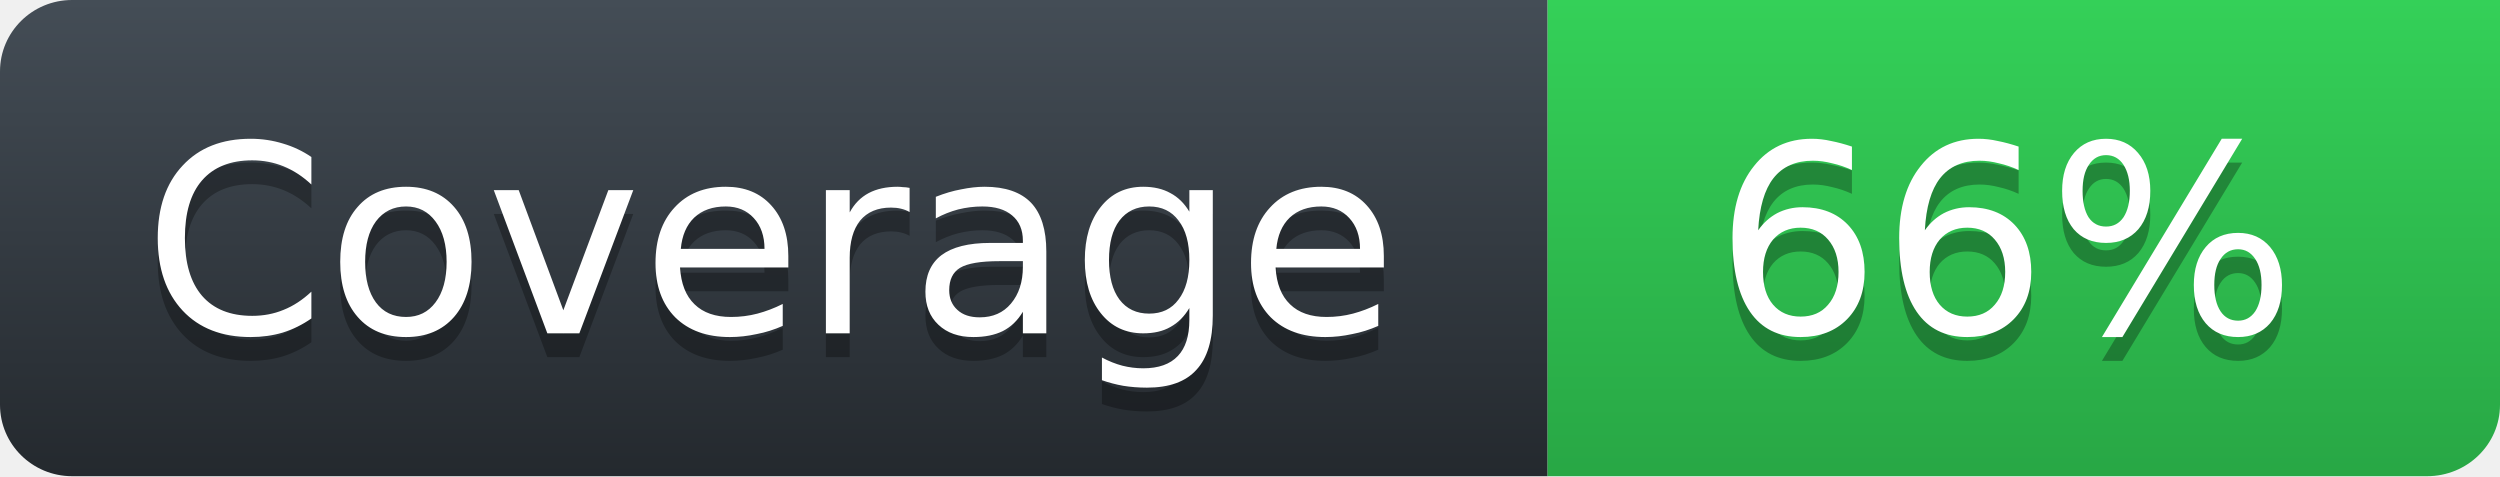
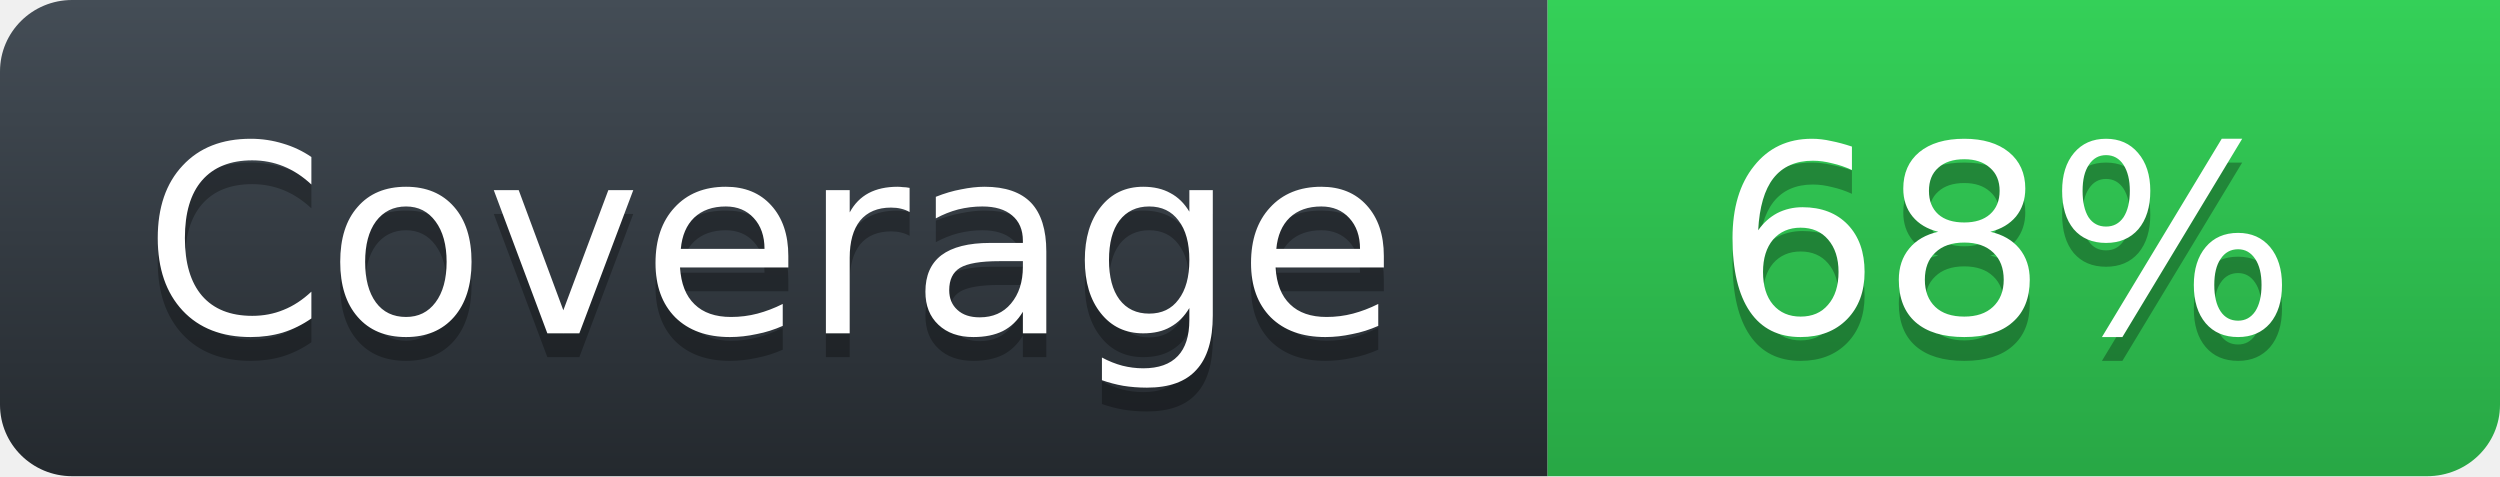
<svg xmlns="http://www.w3.org/2000/svg" width="105" height="20">
  <defs>
    <linearGradient id="workflow-fill" x1="50%" y1="0%" x2="50%" y2="100%">
      <stop stop-color="#444D56" offset="0%" />
      <stop stop-color="#24292E" offset="100%" />
    </linearGradient>
    <linearGradient id="state-fill" x1="50%" y1="0%" x2="50%" y2="100%">
      <stop stop-color="#34D058" offset="0%" />
      <stop stop-color="#28A745" offset="100%" />
    </linearGradient>
  </defs>
  <g fill="none" fill-rule="evenodd">
    <g font-family="'DejaVu Sans',Verdana,Geneva,sans-serif" font-size="11">
      <path id="workflow-bg" d="M0,3 C0,1.343 1.355,0 3.027,0 L65,0 L65,20 L3.027,20 C1.355,20 0,18.657 0,17 L0,3 Z" fill="url(#workflow-fill)" fill-rule="nonzero" />
      <text fill="#010101" fill-opacity=".3">
        <tspan x="6" y="15" aria-hidden="true">Coverage</tspan>
      </text>
      <text fill="#FFFFFF">
        <tspan x="6" y="14">Coverage</tspan>
      </text>
    </g>
    <g transform="translate(65)" font-family="'DejaVu Sans',Verdana,Geneva,sans-serif" font-size="11">
      <path d="M0 0h46.939C48.629 0 40 1.343 40 3v14c0 1.657-1.37 3-3.061 3H0V0z" id="state-bg" fill="url(#state-fill)" fill-rule="nonzero" />
      <text fill="#010101" fill-opacity=".3" aria-hidden="true">
-         <tspan x="7" y="15">66%</tspan>
+         <tspan x="7" y="15">68%</tspan>
      </text>
      <text fill="#FFFFFF">
-         <tspan x="7" y="14">66%</tspan>
+         <tspan x="7" y="14">68%</tspan>
      </text>
    </g>
  </g>
</svg>
